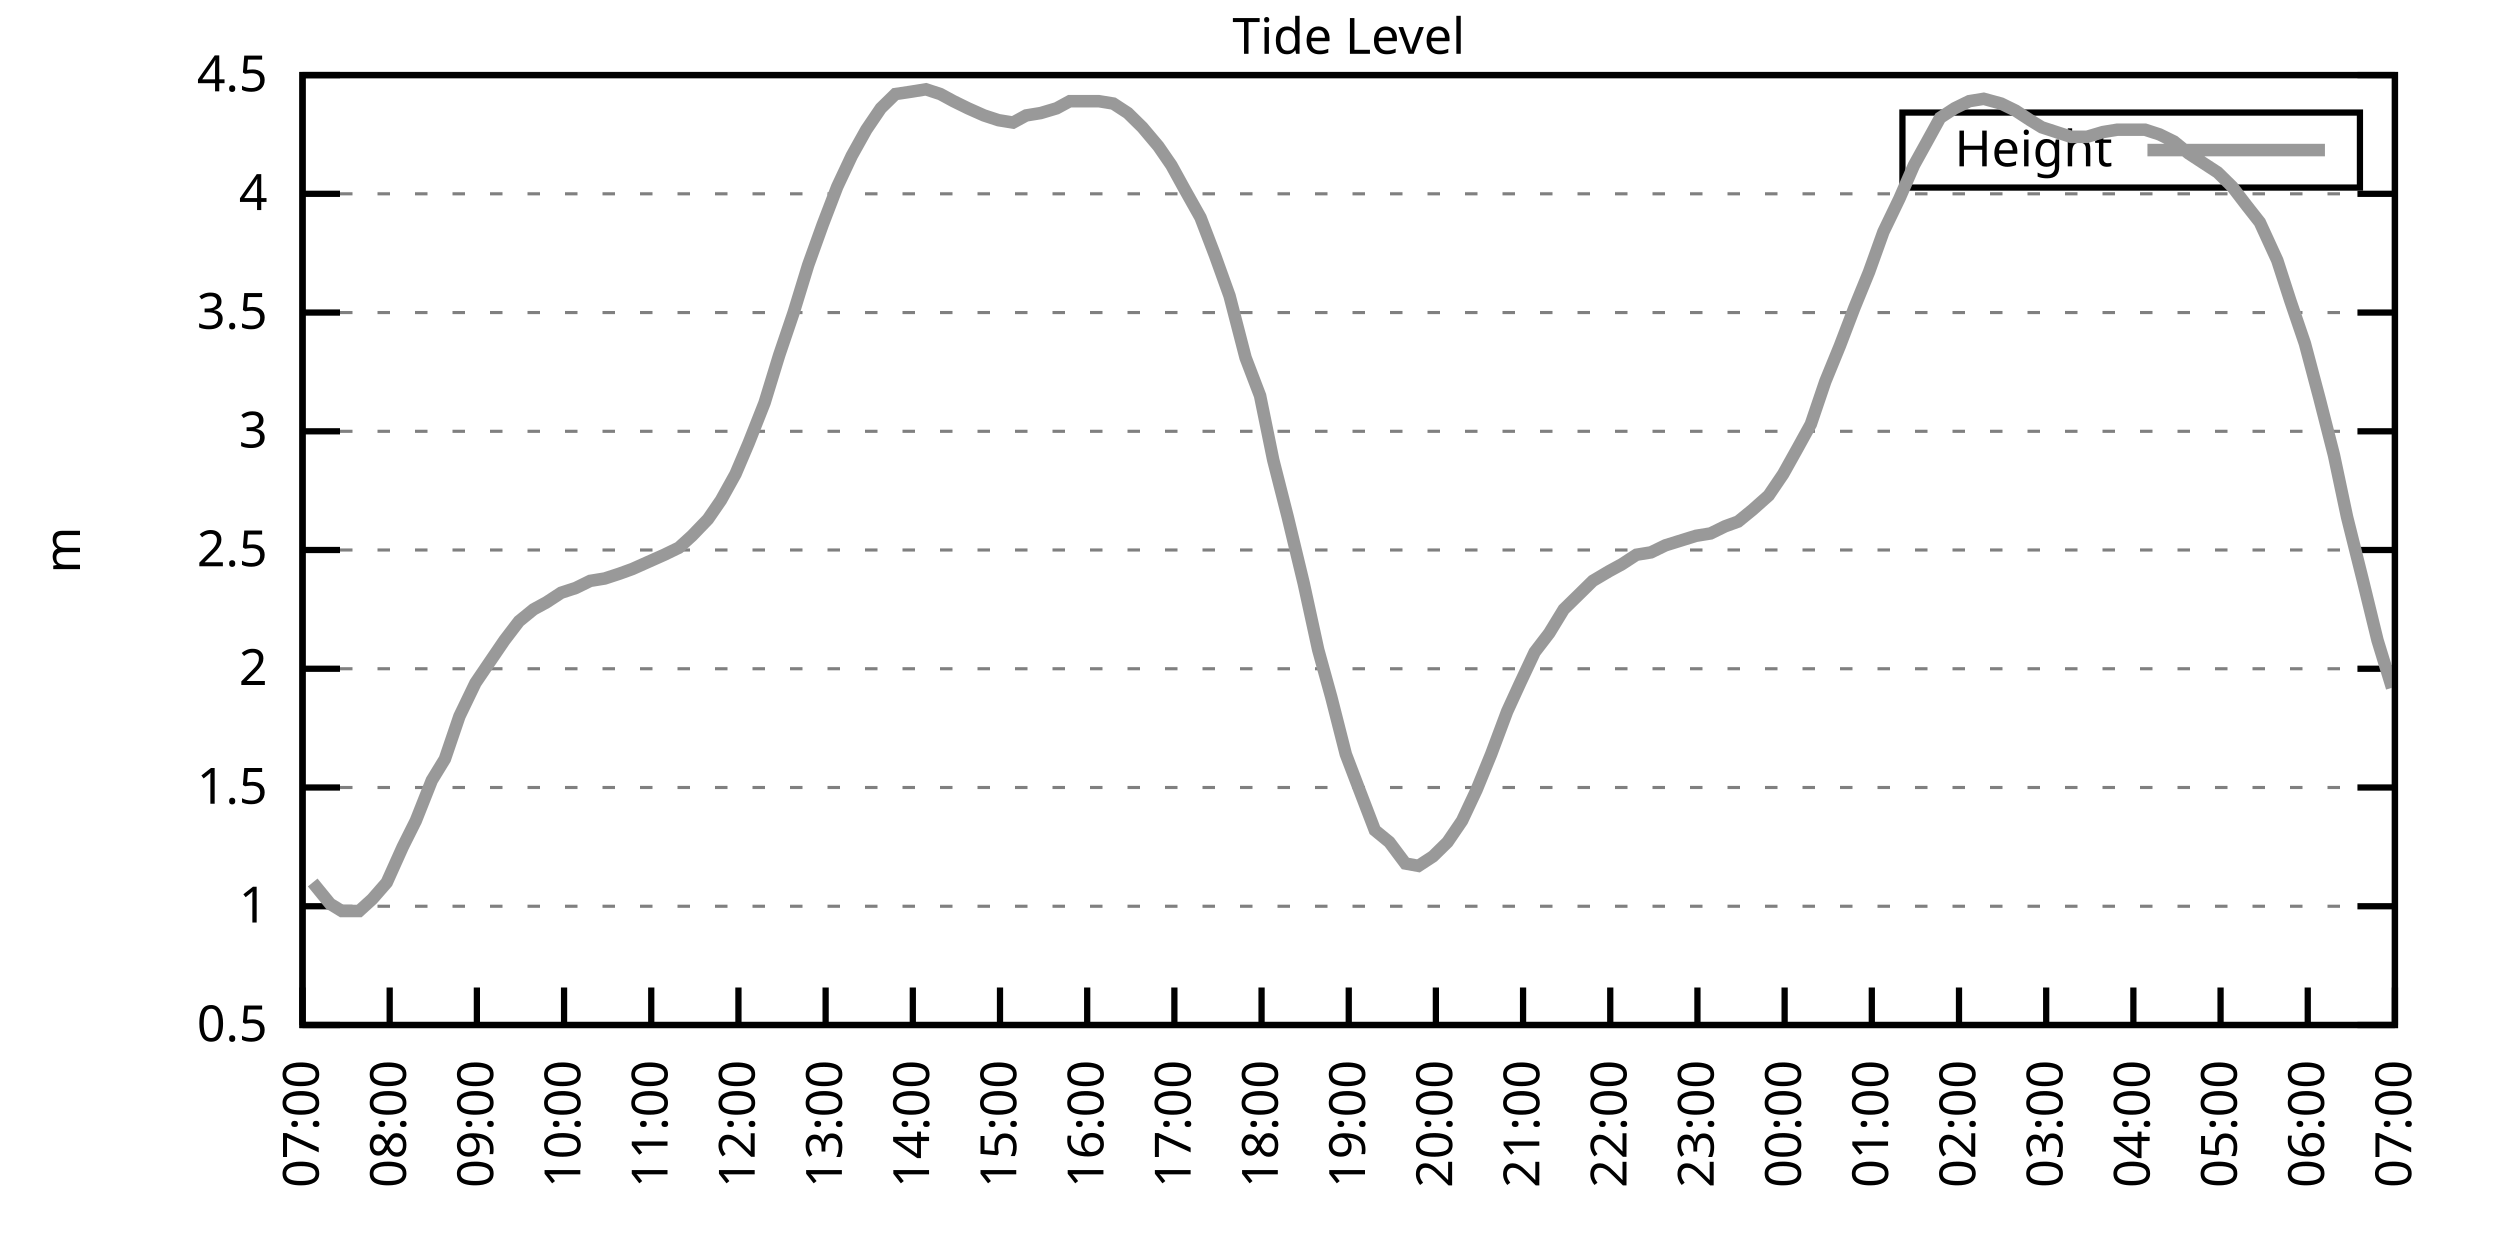
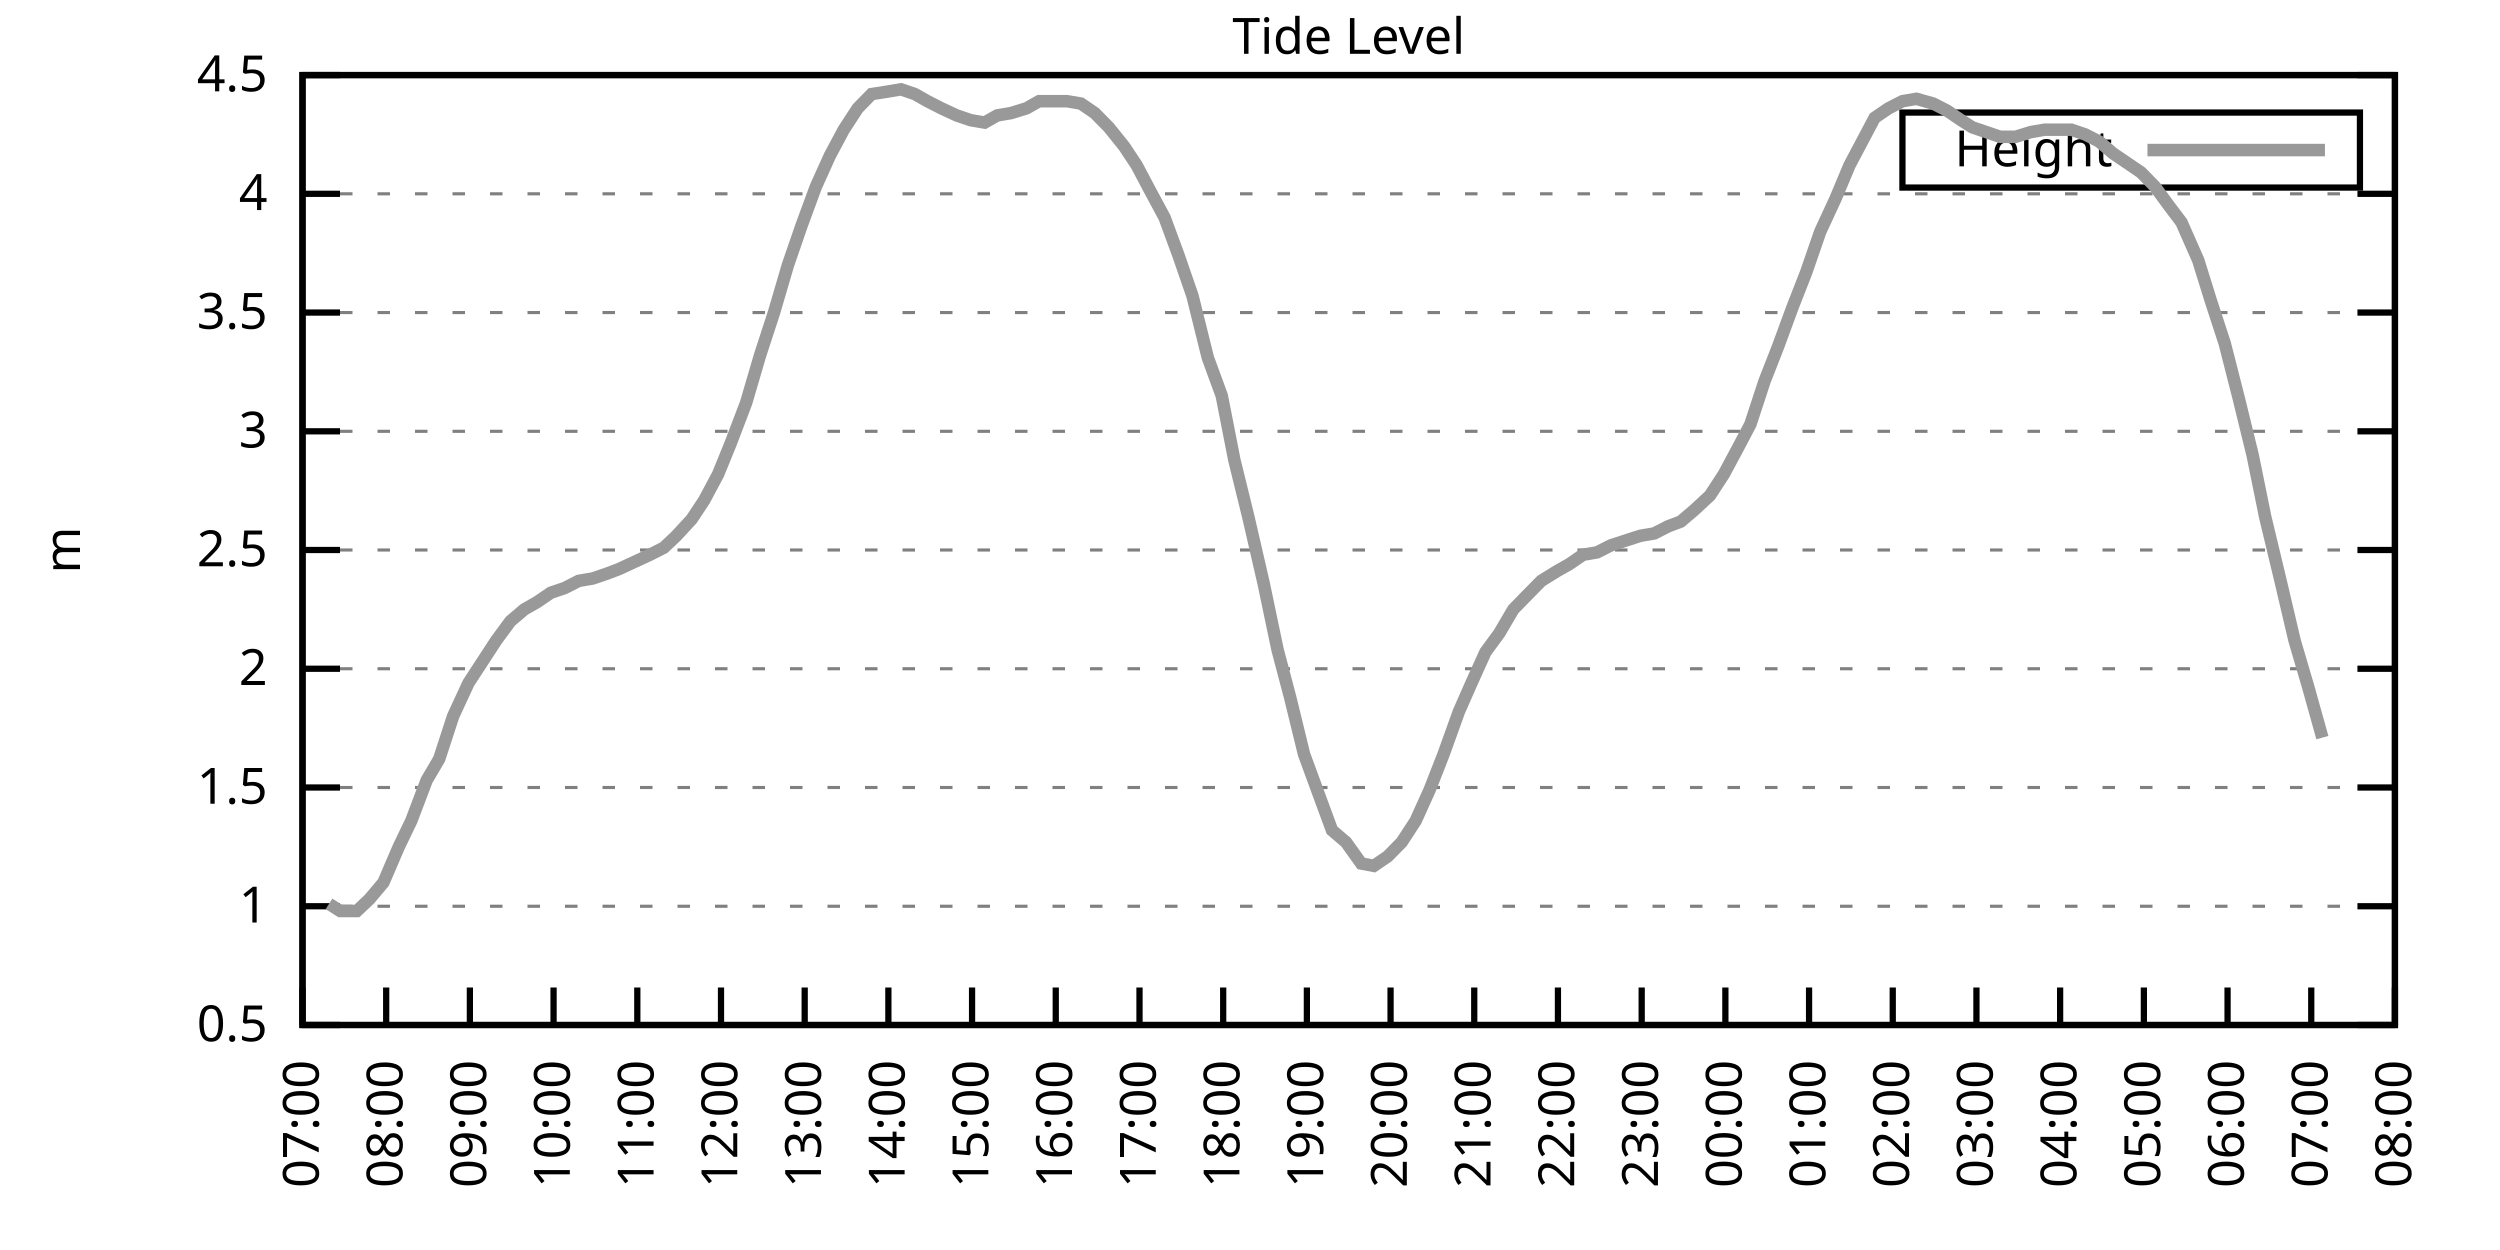
<svg xmlns="http://www.w3.org/2000/svg" xmlns:xlink="http://www.w3.org/1999/xlink" width="400" height="200" viewBox="0 0 400 200">
  <g id="gnuplot_canvas">
    <rect x="0" y="0" width="400" height="200" fill="none" />
    <defs>
      <circle id="gpDot" r="0.5" stroke-width="0.5" stroke="currentColor" />
      <path id="gpPt0" stroke-width="0.333" stroke="currentColor" d="M-1,0 h2 M0,-1 v2" />
      <path id="gpPt1" stroke-width="0.333" stroke="currentColor" d="M-1,-1 L1,1 M1,-1 L-1,1" />
      <path id="gpPt2" stroke-width="0.333" stroke="currentColor" d="M-1,0 L1,0 M0,-1 L0,1 M-1,-1 L1,1 M-1,1 L1,-1" />
      <rect id="gpPt3" stroke-width="0.333" stroke="currentColor" x="-1" y="-1" width="2" height="2" />
      <rect id="gpPt4" stroke-width="0.333" stroke="currentColor" fill="currentColor" x="-1" y="-1" width="2" height="2" />
      <circle id="gpPt5" stroke-width="0.333" stroke="currentColor" cx="0" cy="0" r="1" />
      <use xlink:href="#gpPt5" id="gpPt6" fill="currentColor" stroke="none" />
      <path id="gpPt7" stroke-width="0.333" stroke="currentColor" d="M0,-1.33 L-1.33,0.67 L1.33,0.67 z" />
      <use xlink:href="#gpPt7" id="gpPt8" fill="currentColor" stroke="none" />
      <use xlink:href="#gpPt7" id="gpPt9" stroke="currentColor" transform="rotate(180)" />
      <use xlink:href="#gpPt9" id="gpPt10" fill="currentColor" stroke="none" />
      <use xlink:href="#gpPt3" id="gpPt11" stroke="currentColor" transform="rotate(45)" />
      <use xlink:href="#gpPt11" id="gpPt12" fill="currentColor" stroke="none" />
      <path id="gpPt13" stroke-width="0.333" stroke="currentColor" d="M0,1.330 L1.265,0.411 L0.782,-1.067 L-0.782,-1.076 L-1.265,0.411 z" />
      <use xlink:href="#gpPt13" id="gpPt14" fill="currentColor" stroke="none" />
      <filter id="textbox" filterUnits="objectBoundingBox" x="0" y="0" height="1" width="1">
        <feFlood flood-color="white" flood-opacity="1" result="bgnd" />
        <feComposite in="SourceGraphic" in2="bgnd" operator="atop" />
      </filter>
      <filter id="greybox" filterUnits="objectBoundingBox" x="0" y="0" height="1" width="1">
        <feFlood flood-color="lightgrey" flood-opacity="1" result="grey" />
        <feComposite in="SourceGraphic" in2="grey" operator="atop" />
      </filter>
    </defs>
    <g fill="none" color="white" stroke="currentColor" stroke-width="1.00" stroke-linecap="butt" stroke-linejoin="miter">
</g>
    <g fill="none" color="black" stroke="currentColor" stroke-width="1.00" stroke-linecap="butt" stroke-linejoin="miter">
      <g stroke="none" shape-rendering="crispEdges">
        <polygon fill="rgb(255, 255, 255)" points="48.40,164.00 383.18,164.00 383.18,12.02 48.40,12.02 " />
      </g>
    </g>
    <g fill="none" color="black" stroke="currentColor" stroke-width="1.00" stroke-linecap="butt" stroke-linejoin="miter">
</g>
    <g fill="none" color="black" stroke="black" stroke-width="0.50" stroke-linecap="butt" stroke-linejoin="miter">
</g>
    <g fill="none" color="gray" stroke="currentColor" stroke-width="0.50" stroke-linecap="butt" stroke-linejoin="miter">
      <path stroke="gray" stroke-dasharray="2,4" class="gridline" d="M48.40,164.00 L383.19,164.00  " />
    </g>
    <g fill="none" color="gray" stroke="gray" stroke-width="1.00" stroke-linecap="butt" stroke-linejoin="miter">
</g>
    <g fill="none" color="black" stroke="currentColor" stroke-width="1.00" stroke-linecap="butt" stroke-linejoin="miter">
      <path stroke="black" d="M48.40,164.00 L54.40,164.00 M383.19,164.00 L377.19,164.00  " />
      <g transform="translate(42.80,166.60)" stroke="none" fill="black" font-family="Sans" font-size="8.00" text-anchor="end">
        <text>
          <tspan font-family="Sans"> 0.5</tspan>
        </text>
      </g>
    </g>
    <g fill="none" color="black" stroke="currentColor" stroke-width="1.00" stroke-linecap="butt" stroke-linejoin="miter">
</g>
    <g fill="none" color="black" stroke="black" stroke-width="0.50" stroke-linecap="butt" stroke-linejoin="miter">
</g>
    <g fill="none" color="gray" stroke="currentColor" stroke-width="0.50" stroke-linecap="butt" stroke-linejoin="miter">
      <path stroke="gray" stroke-dasharray="2,4" class="gridline" d="M48.40,145.00 L383.19,145.00  " />
    </g>
    <g fill="none" color="gray" stroke="gray" stroke-width="1.00" stroke-linecap="butt" stroke-linejoin="miter">
</g>
    <g fill="none" color="black" stroke="currentColor" stroke-width="1.00" stroke-linecap="butt" stroke-linejoin="miter">
      <path stroke="black" d="M48.40,145.00 L54.40,145.00 M383.19,145.00 L377.19,145.00  " />
      <g transform="translate(42.80,147.60)" stroke="none" fill="black" font-family="Sans" font-size="8.00" text-anchor="end">
        <text>
          <tspan font-family="Sans"> 1</tspan>
        </text>
      </g>
    </g>
    <g fill="none" color="black" stroke="currentColor" stroke-width="1.00" stroke-linecap="butt" stroke-linejoin="miter">
</g>
    <g fill="none" color="black" stroke="black" stroke-width="0.50" stroke-linecap="butt" stroke-linejoin="miter">
</g>
    <g fill="none" color="gray" stroke="currentColor" stroke-width="0.50" stroke-linecap="butt" stroke-linejoin="miter">
      <path stroke="gray" stroke-dasharray="2,4" class="gridline" d="M48.40,126.00 L383.19,126.00  " />
    </g>
    <g fill="none" color="gray" stroke="gray" stroke-width="1.00" stroke-linecap="butt" stroke-linejoin="miter">
</g>
    <g fill="none" color="black" stroke="currentColor" stroke-width="1.00" stroke-linecap="butt" stroke-linejoin="miter">
      <path stroke="black" d="M48.40,126.00 L54.40,126.00 M383.19,126.00 L377.19,126.00  " />
      <g transform="translate(42.80,128.60)" stroke="none" fill="black" font-family="Sans" font-size="8.00" text-anchor="end">
        <text>
          <tspan font-family="Sans"> 1.5</tspan>
        </text>
      </g>
    </g>
    <g fill="none" color="black" stroke="currentColor" stroke-width="1.00" stroke-linecap="butt" stroke-linejoin="miter">
</g>
    <g fill="none" color="black" stroke="black" stroke-width="0.50" stroke-linecap="butt" stroke-linejoin="miter">
</g>
    <g fill="none" color="gray" stroke="currentColor" stroke-width="0.50" stroke-linecap="butt" stroke-linejoin="miter">
      <path stroke="gray" stroke-dasharray="2,4" class="gridline" d="M48.40,107.00 L383.19,107.00  " />
    </g>
    <g fill="none" color="gray" stroke="gray" stroke-width="1.00" stroke-linecap="butt" stroke-linejoin="miter">
</g>
    <g fill="none" color="black" stroke="currentColor" stroke-width="1.00" stroke-linecap="butt" stroke-linejoin="miter">
      <path stroke="black" d="M48.40,107.00 L54.40,107.00 M383.19,107.00 L377.19,107.00  " />
      <g transform="translate(42.80,109.60)" stroke="none" fill="black" font-family="Sans" font-size="8.00" text-anchor="end">
        <text>
          <tspan font-family="Sans"> 2</tspan>
        </text>
      </g>
    </g>
    <g fill="none" color="black" stroke="currentColor" stroke-width="1.00" stroke-linecap="butt" stroke-linejoin="miter">
</g>
    <g fill="none" color="black" stroke="black" stroke-width="0.50" stroke-linecap="butt" stroke-linejoin="miter">
</g>
    <g fill="none" color="gray" stroke="currentColor" stroke-width="0.50" stroke-linecap="butt" stroke-linejoin="miter">
      <path stroke="gray" stroke-dasharray="2,4" class="gridline" d="M48.40,88.00 L383.19,88.00  " />
    </g>
    <g fill="none" color="gray" stroke="gray" stroke-width="1.00" stroke-linecap="butt" stroke-linejoin="miter">
</g>
    <g fill="none" color="black" stroke="currentColor" stroke-width="1.00" stroke-linecap="butt" stroke-linejoin="miter">
      <path stroke="black" d="M48.40,88.00 L54.40,88.00 M383.19,88.00 L377.19,88.00  " />
      <g transform="translate(42.80,90.60)" stroke="none" fill="black" font-family="Sans" font-size="8.00" text-anchor="end">
        <text>
          <tspan font-family="Sans"> 2.5</tspan>
        </text>
      </g>
    </g>
    <g fill="none" color="black" stroke="currentColor" stroke-width="1.00" stroke-linecap="butt" stroke-linejoin="miter">
</g>
    <g fill="none" color="black" stroke="black" stroke-width="0.50" stroke-linecap="butt" stroke-linejoin="miter">
</g>
    <g fill="none" color="gray" stroke="currentColor" stroke-width="0.50" stroke-linecap="butt" stroke-linejoin="miter">
      <path stroke="gray" stroke-dasharray="2,4" class="gridline" d="M48.40,69.01 L383.19,69.01  " />
    </g>
    <g fill="none" color="gray" stroke="gray" stroke-width="1.00" stroke-linecap="butt" stroke-linejoin="miter">
</g>
    <g fill="none" color="black" stroke="currentColor" stroke-width="1.00" stroke-linecap="butt" stroke-linejoin="miter">
      <path stroke="black" d="M48.40,69.01 L54.40,69.01 M383.19,69.01 L377.19,69.01  " />
      <g transform="translate(42.80,71.61)" stroke="none" fill="black" font-family="Sans" font-size="8.00" text-anchor="end">
        <text>
          <tspan font-family="Sans"> 3</tspan>
        </text>
      </g>
    </g>
    <g fill="none" color="black" stroke="currentColor" stroke-width="1.00" stroke-linecap="butt" stroke-linejoin="miter">
</g>
    <g fill="none" color="black" stroke="black" stroke-width="0.50" stroke-linecap="butt" stroke-linejoin="miter">
</g>
    <g fill="none" color="gray" stroke="currentColor" stroke-width="0.50" stroke-linecap="butt" stroke-linejoin="miter">
      <path stroke="gray" stroke-dasharray="2,4" class="gridline" d="M48.40,50.01 L383.19,50.01  " />
    </g>
    <g fill="none" color="gray" stroke="gray" stroke-width="1.00" stroke-linecap="butt" stroke-linejoin="miter">
</g>
    <g fill="none" color="black" stroke="currentColor" stroke-width="1.00" stroke-linecap="butt" stroke-linejoin="miter">
      <path stroke="black" d="M48.40,50.01 L54.40,50.01 M383.19,50.01 L377.19,50.01  " />
      <g transform="translate(42.80,52.61)" stroke="none" fill="black" font-family="Sans" font-size="8.00" text-anchor="end">
        <text>
          <tspan font-family="Sans"> 3.5</tspan>
        </text>
      </g>
    </g>
    <g fill="none" color="black" stroke="currentColor" stroke-width="1.00" stroke-linecap="butt" stroke-linejoin="miter">
</g>
    <g fill="none" color="black" stroke="black" stroke-width="0.50" stroke-linecap="butt" stroke-linejoin="miter">
</g>
    <g fill="none" color="gray" stroke="currentColor" stroke-width="0.50" stroke-linecap="butt" stroke-linejoin="miter">
      <path stroke="gray" stroke-dasharray="2,4" class="gridline" d="M48.40,31.01 L383.19,31.01  " />
    </g>
    <g fill="none" color="gray" stroke="gray" stroke-width="1.00" stroke-linecap="butt" stroke-linejoin="miter">
</g>
    <g fill="none" color="black" stroke="currentColor" stroke-width="1.00" stroke-linecap="butt" stroke-linejoin="miter">
      <path stroke="black" d="M48.40,31.01 L54.40,31.01 M383.19,31.01 L377.19,31.01  " />
      <g transform="translate(42.80,33.61)" stroke="none" fill="black" font-family="Sans" font-size="8.00" text-anchor="end">
        <text>
          <tspan font-family="Sans"> 4</tspan>
        </text>
      </g>
    </g>
    <g fill="none" color="black" stroke="currentColor" stroke-width="1.00" stroke-linecap="butt" stroke-linejoin="miter">
</g>
    <g fill="none" color="black" stroke="black" stroke-width="0.50" stroke-linecap="butt" stroke-linejoin="miter">
</g>
    <g fill="none" color="gray" stroke="currentColor" stroke-width="0.50" stroke-linecap="butt" stroke-linejoin="miter">
      <path stroke="gray" stroke-dasharray="2,4" class="gridline" d="M48.40,12.01 L383.19,12.01  " />
    </g>
    <g fill="none" color="gray" stroke="gray" stroke-width="1.00" stroke-linecap="butt" stroke-linejoin="miter">
</g>
    <g fill="none" color="black" stroke="currentColor" stroke-width="1.00" stroke-linecap="butt" stroke-linejoin="miter">
      <path stroke="black" d="M48.40,12.01 L54.40,12.01 M383.19,12.01 L377.19,12.01  " />
      <g transform="translate(42.80,14.61)" stroke="none" fill="black" font-family="Sans" font-size="8.00" text-anchor="end">
        <text>
          <tspan font-family="Sans"> 4.5</tspan>
        </text>
      </g>
    </g>
    <g fill="none" color="black" stroke="currentColor" stroke-width="1.00" stroke-linecap="butt" stroke-linejoin="miter">
      <path stroke="black" d="M48.40,164.00 L48.40,158.00  " />
      <g transform="translate(51.00,169.60) rotate(270.00)" stroke="none" fill="black" font-family="Sans" font-size="8.00" text-anchor="end">
        <text>
          <tspan font-family="Sans">07:00</tspan>
        </text>
      </g>
    </g>
    <g fill="none" color="black" stroke="currentColor" stroke-width="1.00" stroke-linecap="butt" stroke-linejoin="miter">
-       <path stroke="black" d="M62.35,164.00 L62.35,158.00  " />
-       <g transform="translate(64.95,169.60) rotate(270.00)" stroke="none" fill="black" font-family="Sans" font-size="8.00" text-anchor="end">
+       <path stroke="black" d="M61.79,164.00 L61.79,158.00  " />
+       <g transform="translate(64.39,169.60) rotate(270.00)" stroke="none" fill="black" font-family="Sans" font-size="8.00" text-anchor="end">
        <text>
          <tspan font-family="Sans">08:00</tspan>
        </text>
      </g>
    </g>
    <g fill="none" color="black" stroke="currentColor" stroke-width="1.00" stroke-linecap="butt" stroke-linejoin="miter">
-       <path stroke="black" d="M76.30,164.00 L76.30,158.00  " />
-       <g transform="translate(78.90,169.60) rotate(270.00)" stroke="none" fill="black" font-family="Sans" font-size="8.00" text-anchor="end">
+       <path stroke="black" d="M75.18,164.00 L75.18,158.00  " />
+       <g transform="translate(77.78,169.60) rotate(270.00)" stroke="none" fill="black" font-family="Sans" font-size="8.00" text-anchor="end">
        <text>
          <tspan font-family="Sans">09:00</tspan>
        </text>
      </g>
    </g>
    <g fill="none" color="black" stroke="currentColor" stroke-width="1.00" stroke-linecap="butt" stroke-linejoin="miter">
-       <path stroke="black" d="M90.25,164.00 L90.25,158.00  " />
-       <g transform="translate(92.85,169.60) rotate(270.00)" stroke="none" fill="black" font-family="Sans" font-size="8.00" text-anchor="end">
+       <path stroke="black" d="M88.57,164.00 L88.57,158.00  " />
+       <g transform="translate(91.17,169.60) rotate(270.00)" stroke="none" fill="black" font-family="Sans" font-size="8.00" text-anchor="end">
        <text>
          <tspan font-family="Sans">10:00</tspan>
        </text>
      </g>
    </g>
    <g fill="none" color="black" stroke="currentColor" stroke-width="1.00" stroke-linecap="butt" stroke-linejoin="miter">
-       <path stroke="black" d="M104.20,164.00 L104.20,158.00  " />
-       <g transform="translate(106.80,169.60) rotate(270.00)" stroke="none" fill="black" font-family="Sans" font-size="8.00" text-anchor="end">
+       <path stroke="black" d="M101.97,164.00 L101.97,158.00  " />
+       <g transform="translate(104.57,169.60) rotate(270.00)" stroke="none" fill="black" font-family="Sans" font-size="8.00" text-anchor="end">
        <text>
          <tspan font-family="Sans">11:00</tspan>
        </text>
      </g>
    </g>
    <g fill="none" color="black" stroke="currentColor" stroke-width="1.00" stroke-linecap="butt" stroke-linejoin="miter">
-       <path stroke="black" d="M118.15,164.00 L118.15,158.00  " />
-       <g transform="translate(120.75,169.60) rotate(270.00)" stroke="none" fill="black" font-family="Sans" font-size="8.00" text-anchor="end">
+       <path stroke="black" d="M115.36,164.00 L115.36,158.00  " />
+       <g transform="translate(117.96,169.60) rotate(270.00)" stroke="none" fill="black" font-family="Sans" font-size="8.00" text-anchor="end">
        <text>
          <tspan font-family="Sans">12:00</tspan>
        </text>
      </g>
    </g>
    <g fill="none" color="black" stroke="currentColor" stroke-width="1.00" stroke-linecap="butt" stroke-linejoin="miter">
-       <path stroke="black" d="M132.10,164.00 L132.10,158.00  " />
-       <g transform="translate(134.70,169.60) rotate(270.00)" stroke="none" fill="black" font-family="Sans" font-size="8.00" text-anchor="end">
+       <path stroke="black" d="M128.75,164.00 L128.75,158.00  " />
+       <g transform="translate(131.35,169.60) rotate(270.00)" stroke="none" fill="black" font-family="Sans" font-size="8.00" text-anchor="end">
        <text>
          <tspan font-family="Sans">13:00</tspan>
        </text>
      </g>
    </g>
    <g fill="none" color="black" stroke="currentColor" stroke-width="1.00" stroke-linecap="butt" stroke-linejoin="miter">
-       <path stroke="black" d="M146.05,164.00 L146.05,158.00  " />
-       <g transform="translate(148.65,169.60) rotate(270.00)" stroke="none" fill="black" font-family="Sans" font-size="8.00" text-anchor="end">
+       <path stroke="black" d="M142.14,164.00 L142.14,158.00  " />
+       <g transform="translate(144.74,169.60) rotate(270.00)" stroke="none" fill="black" font-family="Sans" font-size="8.00" text-anchor="end">
        <text>
          <tspan font-family="Sans">14:00</tspan>
        </text>
      </g>
    </g>
    <g fill="none" color="black" stroke="currentColor" stroke-width="1.00" stroke-linecap="butt" stroke-linejoin="miter">
-       <path stroke="black" d="M160.00,164.00 L160.00,158.00  " />
-       <g transform="translate(162.60,169.60) rotate(270.00)" stroke="none" fill="black" font-family="Sans" font-size="8.00" text-anchor="end">
+       <path stroke="black" d="M155.53,164.00 L155.53,158.00  " />
+       <g transform="translate(158.13,169.60) rotate(270.00)" stroke="none" fill="black" font-family="Sans" font-size="8.00" text-anchor="end">
        <text>
          <tspan font-family="Sans">15:00</tspan>
        </text>
      </g>
    </g>
    <g fill="none" color="black" stroke="currentColor" stroke-width="1.00" stroke-linecap="butt" stroke-linejoin="miter">
-       <path stroke="black" d="M173.95,164.00 L173.95,158.00  " />
-       <g transform="translate(176.55,169.60) rotate(270.00)" stroke="none" fill="black" font-family="Sans" font-size="8.00" text-anchor="end">
+       <path stroke="black" d="M168.92,164.00 L168.92,158.00  " />
+       <g transform="translate(171.52,169.60) rotate(270.00)" stroke="none" fill="black" font-family="Sans" font-size="8.00" text-anchor="end">
        <text>
          <tspan font-family="Sans">16:00</tspan>
        </text>
      </g>
    </g>
    <g fill="none" color="black" stroke="currentColor" stroke-width="1.00" stroke-linecap="butt" stroke-linejoin="miter">
-       <path stroke="black" d="M187.90,164.00 L187.90,158.00  " />
-       <g transform="translate(190.50,169.60) rotate(270.00)" stroke="none" fill="black" font-family="Sans" font-size="8.00" text-anchor="end">
+       <path stroke="black" d="M182.32,164.00 L182.32,158.00  " />
+       <g transform="translate(184.92,169.60) rotate(270.00)" stroke="none" fill="black" font-family="Sans" font-size="8.00" text-anchor="end">
        <text>
          <tspan font-family="Sans">17:00</tspan>
        </text>
      </g>
    </g>
    <g fill="none" color="black" stroke="currentColor" stroke-width="1.00" stroke-linecap="butt" stroke-linejoin="miter">
-       <path stroke="black" d="M201.85,164.00 L201.85,158.00  " />
-       <g transform="translate(204.45,169.60) rotate(270.00)" stroke="none" fill="black" font-family="Sans" font-size="8.00" text-anchor="end">
+       <path stroke="black" d="M195.71,164.00 L195.71,158.00  " />
+       <g transform="translate(198.31,169.60) rotate(270.00)" stroke="none" fill="black" font-family="Sans" font-size="8.00" text-anchor="end">
        <text>
          <tspan font-family="Sans">18:00</tspan>
        </text>
      </g>
    </g>
    <g fill="none" color="black" stroke="currentColor" stroke-width="1.00" stroke-linecap="butt" stroke-linejoin="miter">
-       <path stroke="black" d="M215.80,164.00 L215.80,158.00  " />
-       <g transform="translate(218.40,169.60) rotate(270.00)" stroke="none" fill="black" font-family="Sans" font-size="8.00" text-anchor="end">
+       <path stroke="black" d="M209.10,164.00 L209.10,158.00  " />
+       <g transform="translate(211.70,169.60) rotate(270.00)" stroke="none" fill="black" font-family="Sans" font-size="8.00" text-anchor="end">
        <text>
          <tspan font-family="Sans">19:00</tspan>
        </text>
      </g>
    </g>
    <g fill="none" color="black" stroke="currentColor" stroke-width="1.00" stroke-linecap="butt" stroke-linejoin="miter">
-       <path stroke="black" d="M229.74,164.00 L229.74,158.00  " />
-       <g transform="translate(232.34,169.60) rotate(270.00)" stroke="none" fill="black" font-family="Sans" font-size="8.00" text-anchor="end">
+       <path stroke="black" d="M222.49,164.00 L222.49,158.00  " />
+       <g transform="translate(225.09,169.60) rotate(270.00)" stroke="none" fill="black" font-family="Sans" font-size="8.00" text-anchor="end">
        <text>
          <tspan font-family="Sans">20:00</tspan>
        </text>
      </g>
    </g>
    <g fill="none" color="black" stroke="currentColor" stroke-width="1.00" stroke-linecap="butt" stroke-linejoin="miter">
-       <path stroke="black" d="M243.69,164.00 L243.69,158.00  " />
-       <g transform="translate(246.29,169.60) rotate(270.00)" stroke="none" fill="black" font-family="Sans" font-size="8.00" text-anchor="end">
+       <path stroke="black" d="M235.88,164.00 L235.88,158.00  " />
+       <g transform="translate(238.48,169.60) rotate(270.00)" stroke="none" fill="black" font-family="Sans" font-size="8.00" text-anchor="end">
        <text>
          <tspan font-family="Sans">21:00</tspan>
        </text>
      </g>
    </g>
    <g fill="none" color="black" stroke="currentColor" stroke-width="1.00" stroke-linecap="butt" stroke-linejoin="miter">
-       <path stroke="black" d="M257.64,164.00 L257.64,158.00  " />
-       <g transform="translate(260.24,169.60) rotate(270.00)" stroke="none" fill="black" font-family="Sans" font-size="8.00" text-anchor="end">
+       <path stroke="black" d="M249.27,164.00 L249.27,158.00  " />
+       <g transform="translate(251.87,169.60) rotate(270.00)" stroke="none" fill="black" font-family="Sans" font-size="8.00" text-anchor="end">
        <text>
          <tspan font-family="Sans">22:00</tspan>
        </text>
      </g>
    </g>
    <g fill="none" color="black" stroke="currentColor" stroke-width="1.00" stroke-linecap="butt" stroke-linejoin="miter">
-       <path stroke="black" d="M271.59,164.00 L271.59,158.00  " />
-       <g transform="translate(274.19,169.60) rotate(270.00)" stroke="none" fill="black" font-family="Sans" font-size="8.00" text-anchor="end">
+       <path stroke="black" d="M262.67,164.00 L262.67,158.00  " />
+       <g transform="translate(265.27,169.60) rotate(270.00)" stroke="none" fill="black" font-family="Sans" font-size="8.00" text-anchor="end">
        <text>
          <tspan font-family="Sans">23:00</tspan>
        </text>
      </g>
    </g>
    <g fill="none" color="black" stroke="currentColor" stroke-width="1.00" stroke-linecap="butt" stroke-linejoin="miter">
-       <path stroke="black" d="M285.54,164.00 L285.54,158.00  " />
-       <g transform="translate(288.14,169.60) rotate(270.00)" stroke="none" fill="black" font-family="Sans" font-size="8.00" text-anchor="end">
+       <path stroke="black" d="M276.06,164.00 L276.06,158.00  " />
+       <g transform="translate(278.66,169.60) rotate(270.00)" stroke="none" fill="black" font-family="Sans" font-size="8.00" text-anchor="end">
        <text>
          <tspan font-family="Sans">00:00</tspan>
        </text>
      </g>
    </g>
    <g fill="none" color="black" stroke="currentColor" stroke-width="1.00" stroke-linecap="butt" stroke-linejoin="miter">
-       <path stroke="black" d="M299.49,164.00 L299.49,158.00  " />
-       <g transform="translate(302.09,169.60) rotate(270.00)" stroke="none" fill="black" font-family="Sans" font-size="8.00" text-anchor="end">
+       <path stroke="black" d="M289.45,164.00 L289.45,158.00  " />
+       <g transform="translate(292.05,169.60) rotate(270.00)" stroke="none" fill="black" font-family="Sans" font-size="8.00" text-anchor="end">
        <text>
          <tspan font-family="Sans">01:00</tspan>
        </text>
      </g>
    </g>
    <g fill="none" color="black" stroke="currentColor" stroke-width="1.00" stroke-linecap="butt" stroke-linejoin="miter">
-       <path stroke="black" d="M313.44,164.00 L313.44,158.00  " />
-       <g transform="translate(316.04,169.60) rotate(270.00)" stroke="none" fill="black" font-family="Sans" font-size="8.00" text-anchor="end">
+       <path stroke="black" d="M302.84,164.00 L302.84,158.00  " />
+       <g transform="translate(305.44,169.60) rotate(270.00)" stroke="none" fill="black" font-family="Sans" font-size="8.00" text-anchor="end">
        <text>
          <tspan font-family="Sans">02:00</tspan>
        </text>
      </g>
    </g>
    <g fill="none" color="black" stroke="currentColor" stroke-width="1.00" stroke-linecap="butt" stroke-linejoin="miter">
-       <path stroke="black" d="M327.39,164.00 L327.39,158.00  " />
-       <g transform="translate(329.99,169.60) rotate(270.00)" stroke="none" fill="black" font-family="Sans" font-size="8.00" text-anchor="end">
+       <path stroke="black" d="M316.23,164.00 L316.23,158.00  " />
+       <g transform="translate(318.83,169.60) rotate(270.00)" stroke="none" fill="black" font-family="Sans" font-size="8.00" text-anchor="end">
        <text>
          <tspan font-family="Sans">03:00</tspan>
        </text>
      </g>
    </g>
    <g fill="none" color="black" stroke="currentColor" stroke-width="1.00" stroke-linecap="butt" stroke-linejoin="miter">
-       <path stroke="black" d="M341.34,164.00 L341.34,158.00  " />
-       <g transform="translate(343.94,169.60) rotate(270.00)" stroke="none" fill="black" font-family="Sans" font-size="8.00" text-anchor="end">
+       <path stroke="black" d="M329.62,164.00 L329.62,158.00  " />
+       <g transform="translate(332.22,169.60) rotate(270.00)" stroke="none" fill="black" font-family="Sans" font-size="8.00" text-anchor="end">
        <text>
          <tspan font-family="Sans">04:00</tspan>
        </text>
      </g>
    </g>
    <g fill="none" color="black" stroke="currentColor" stroke-width="1.00" stroke-linecap="butt" stroke-linejoin="miter">
-       <path stroke="black" d="M355.29,164.00 L355.29,158.00  " />
-       <g transform="translate(357.89,169.60) rotate(270.00)" stroke="none" fill="black" font-family="Sans" font-size="8.00" text-anchor="end">
+       <path stroke="black" d="M343.02,164.00 L343.02,158.00  " />
+       <g transform="translate(345.62,169.60) rotate(270.00)" stroke="none" fill="black" font-family="Sans" font-size="8.00" text-anchor="end">
        <text>
          <tspan font-family="Sans">05:00</tspan>
        </text>
      </g>
    </g>
    <g fill="none" color="black" stroke="currentColor" stroke-width="1.00" stroke-linecap="butt" stroke-linejoin="miter">
-       <path stroke="black" d="M369.24,164.00 L369.24,158.00  " />
-       <g transform="translate(371.84,169.60) rotate(270.00)" stroke="none" fill="black" font-family="Sans" font-size="8.00" text-anchor="end">
+       <path stroke="black" d="M356.41,164.00 L356.41,158.00  " />
+       <g transform="translate(359.01,169.60) rotate(270.00)" stroke="none" fill="black" font-family="Sans" font-size="8.00" text-anchor="end">
        <text>
          <tspan font-family="Sans">06:00</tspan>
+         </text>
+       </g>
+     </g>
+     <g fill="none" color="black" stroke="currentColor" stroke-width="1.00" stroke-linecap="butt" stroke-linejoin="miter">
+       <path stroke="black" d="M369.80,164.00 L369.80,158.00  " />
+       <g transform="translate(372.40,169.60) rotate(270.00)" stroke="none" fill="black" font-family="Sans" font-size="8.00" text-anchor="end">
+         <text>
+           <tspan font-family="Sans">07:00</tspan>
        </text>
      </g>
    </g>
    <g fill="none" color="black" stroke="currentColor" stroke-width="1.00" stroke-linecap="butt" stroke-linejoin="miter">
      <path stroke="black" d="M383.19,164.00 L383.19,158.00  " />
      <g transform="translate(385.79,169.60) rotate(270.00)" stroke="none" fill="black" font-family="Sans" font-size="8.00" text-anchor="end">
        <text>
-           <tspan font-family="Sans">07:00</tspan>
+           <tspan font-family="Sans">08:00</tspan>
        </text>
      </g>
    </g>
    <g fill="none" color="black" stroke="currentColor" stroke-width="1.00" stroke-linecap="butt" stroke-linejoin="miter">
</g>
    <g fill="none" color="black" stroke="currentColor" stroke-width="1.00" stroke-linecap="butt" stroke-linejoin="miter">
      <path stroke="black" d="M48.40,12.01 L48.40,164.00 L383.19,164.00 L383.19,12.01 L48.40,12.01 Z  " />
    </g>
    <g fill="none" color="black" stroke="currentColor" stroke-width="1.00" stroke-linecap="butt" stroke-linejoin="miter">
</g>
    <g fill="none" color="black" stroke="currentColor" stroke-width="1.00" stroke-linecap="butt" stroke-linejoin="miter">
      <path stroke="black" d="M304.39,30.01 L304.39,18.01 L377.59,18.01 L377.59,30.01 L304.39,30.01 Z  " />
    </g>
    <g id="Tide_level_plot_1">
      <g fill="none" color="white" stroke="black" stroke-width="2.00" stroke-linecap="butt" stroke-linejoin="miter">
</g>
      <g fill="none" color="black" stroke="currentColor" stroke-width="2.00" stroke-linecap="butt" stroke-linejoin="miter">
        <g transform="translate(337.99,26.61)" stroke="none" fill="black" font-family="Sans" font-size="8.00" text-anchor="end">
          <text>
            <tspan font-family="Sans">Height</tspan>
          </text>
        </g>
      </g>
      <g fill="none" color="black" stroke="currentColor" stroke-width="2.00" stroke-linecap="butt" stroke-linejoin="miter">
-         <path stroke="rgb(153, 153, 153)" d="M343.59,24.01 L371.99,24.01 M50.03,141.20 L52.82,144.62 L54.68,145.76 L57.47,145.76 L59.56,143.86 L61.88,141.20   L64.44,135.50 L66.53,131.32 L69.09,124.86 L71.18,121.44 L73.51,114.60 L76.07,109.28 L78.39,105.86 L80.72,102.44   L83.04,99.40 L85.37,97.50 L87.46,96.36 L89.78,94.84 L92.11,94.08 L94.43,92.94 L96.76,92.56 L99.08,91.80   L101.18,91.04 L103.73,89.90 L106.29,88.76 L108.62,87.63 L110.71,85.73 L113.27,83.07 L115.36,80.03 L117.68,75.85   L119.78,70.91 L122.33,64.45 L124.66,56.85 L126.98,50.01 L129.31,42.41 L131.63,35.95 L133.96,29.87 L136.28,24.93   L138.61,20.75 L140.93,17.33 L143.26,15.05 L145.81,14.67 L148.14,14.29 L150.46,15.05 L152.56,16.19 L154.88,17.33   L157.44,18.47 L159.76,19.23 L162.09,19.61 L164.18,18.47 L166.51,18.09 L169.06,17.33 L171.16,16.19 L173.48,16.19   L175.81,16.19 L178.13,16.57 L180.46,18.09 L182.78,20.37 L185.34,23.41 L187.43,26.45 L189.52,30.25 L192.08,34.81   L194.41,40.89 L196.73,47.35 L199.29,57.23 L201.61,63.31 L203.71,73.57 L206.03,82.69 L208.59,93.32 L210.91,103.96   L213.01,111.56 L215.33,120.68 L217.65,126.76 L219.98,132.84 L222.30,134.74 L224.86,138.16 L226.95,138.54 L229.28,137.02   L231.60,134.74 L233.93,131.32 L236.25,126.38 L238.58,120.68 L241.14,113.84 L243.23,109.28 L245.55,104.34 L247.88,101.30   L250.20,97.50 L252.53,95.22 L254.85,92.94 L257.41,91.42 L259.50,90.28 L261.83,88.76 L264.15,88.38 L266.48,87.25   L271.36,85.73 L273.69,85.35 L276.01,84.21 L278.10,83.45 L280.43,81.55 L282.99,79.27 L285.31,75.85 L287.64,71.67   L289.73,67.87 L292.05,61.03 L294.38,55.33 L296.70,49.25 L299.03,43.55 L301.35,37.09 L303.91,31.77 L306.23,26.45   L308.33,22.65 L310.42,18.85 L312.74,17.33 L315.07,16.19 L317.39,15.81 L320.18,16.57 L322.51,17.71 L324.83,19.23   L326.69,20.37 L329.02,21.13 L331.34,21.89 L333.90,21.89 L336.46,21.13 L338.78,20.75 L340.88,20.75 L343.20,20.75   L345.53,21.51 L347.85,22.65 L350.18,24.55 L352.50,26.07 L354.83,27.59 L357.15,29.87 L359.48,32.91 L361.57,35.57   L364.36,41.65 L366.45,48.11 L368.78,54.95 L371.10,63.69 L373.43,72.81 L375.52,82.69 L378.08,92.94 L380.40,102.44   L382.73,110.04  " />
+         <path stroke="rgb(153, 153, 153)" d="M343.59,24.01 L371.99,24.01 M52.64,144.62 L54.43,145.76 L57.10,145.76 L59.11,143.86 L61.35,141.20 L63.80,135.50   L65.81,131.32 L68.26,124.86 L70.27,121.44 L72.50,114.60 L74.96,109.28 L77.19,105.86 L79.42,102.44 L81.66,99.40   L83.89,97.50 L85.90,96.36 L88.13,94.84 L90.36,94.08 L92.59,92.94 L94.82,92.56 L97.06,91.80 L99.06,91.04   L101.52,89.90 L103.98,88.76 L106.21,87.63 L108.22,85.73 L110.67,83.07 L112.68,80.03 L114.91,75.85 L116.92,70.91   L119.38,64.45 L121.61,56.85 L123.84,50.01 L126.07,42.41 L128.30,35.95 L130.54,29.87 L132.77,24.93 L135.00,20.75   L137.23,17.33 L139.46,15.05 L141.92,14.67 L144.15,14.29 L146.38,15.05 L148.39,16.19 L150.62,17.33 L153.08,18.47   L155.31,19.23 L157.54,19.61 L159.55,18.47 L161.78,18.09 L164.24,17.33 L166.25,16.19 L168.48,16.19 L170.71,16.19   L172.94,16.57 L175.17,18.09 L177.41,20.37 L179.86,23.41 L181.87,26.45 L183.88,30.25 L186.33,34.81 L188.57,40.89   L190.80,47.35 L193.25,57.23 L195.48,63.31 L197.49,73.57 L199.73,82.69 L202.18,93.32 L204.41,103.96 L206.42,111.56   L208.65,120.68 L210.88,126.76 L213.12,132.84 L215.35,134.74 L217.80,138.16 L219.81,138.54 L222.04,137.02 L224.28,134.74   L226.51,131.32 L228.74,126.38 L230.97,120.68 L233.43,113.84 L235.44,109.28 L237.67,104.34 L239.90,101.30 L242.13,97.50   L244.36,95.22 L246.60,92.94 L249.05,91.42 L251.06,90.28 L253.29,88.76 L255.52,88.38 L257.76,87.25 L262.44,85.73   L264.67,85.35 L266.91,84.21 L268.92,83.45 L271.15,81.55 L273.60,79.27 L275.83,75.85 L278.07,71.67 L280.07,67.87   L282.31,61.03 L284.54,55.33 L286.77,49.25 L289.00,43.55 L291.23,37.09 L293.69,31.77 L295.92,26.45 L297.93,22.65   L299.94,18.85 L302.17,17.33 L304.40,16.19 L306.63,15.81 L309.31,16.57 L311.54,17.71 L313.78,19.23 L315.56,20.37   L317.79,21.13 L320.03,21.89 L322.48,21.89 L324.94,21.13 L327.17,20.75 L329.18,20.75 L331.41,20.75 L333.64,21.51   L335.87,22.65 L338.10,24.55 L340.34,26.07 L342.57,27.59 L344.80,29.87 L347.03,32.91 L349.04,35.57 L351.72,41.65   L353.73,48.11 L355.96,54.95 L358.19,63.69 L360.42,72.81 L362.43,82.69 L364.89,92.94 L367.12,102.44 L369.35,110.04   L371.58,118.02  " />
      </g>
    </g>
    <g fill="none" color="black" stroke="currentColor" stroke-width="2.00" stroke-linecap="butt" stroke-linejoin="miter">
</g>
    <g fill="none" color="black" stroke="black" stroke-width="1.00" stroke-linecap="butt" stroke-linejoin="miter">
</g>
    <g fill="none" color="black" stroke="currentColor" stroke-width="1.00" stroke-linecap="butt" stroke-linejoin="miter">
      <path stroke="black" d="M48.40,12.01 L48.40,164.00 L383.19,164.00 L383.19,12.01 L48.40,12.01 Z  " />
      <g transform="translate(12.80,88.01) rotate(270.00)" stroke="none" fill="black" font-family="Sans" font-size="8.00" text-anchor="middle">
        <text>
          <tspan font-family="Sans">m</tspan>
        </text>
      </g>
    </g>
    <g fill="none" color="black" stroke="currentColor" stroke-width="1.00" stroke-linecap="butt" stroke-linejoin="miter">
</g>
    <g fill="none" color="black" stroke="currentColor" stroke-width="1.00" stroke-linecap="butt" stroke-linejoin="miter">
      <g transform="translate(215.79,8.61)" stroke="none" fill="black" font-family="Sans" font-size="8.00" text-anchor="middle">
        <text>
          <tspan font-family="Sans">Tide Level</tspan>
        </text>
      </g>
    </g>
    <g fill="none" color="black" stroke="currentColor" stroke-width="1.00" stroke-linecap="butt" stroke-linejoin="miter">
</g>
  </g>
</svg>
